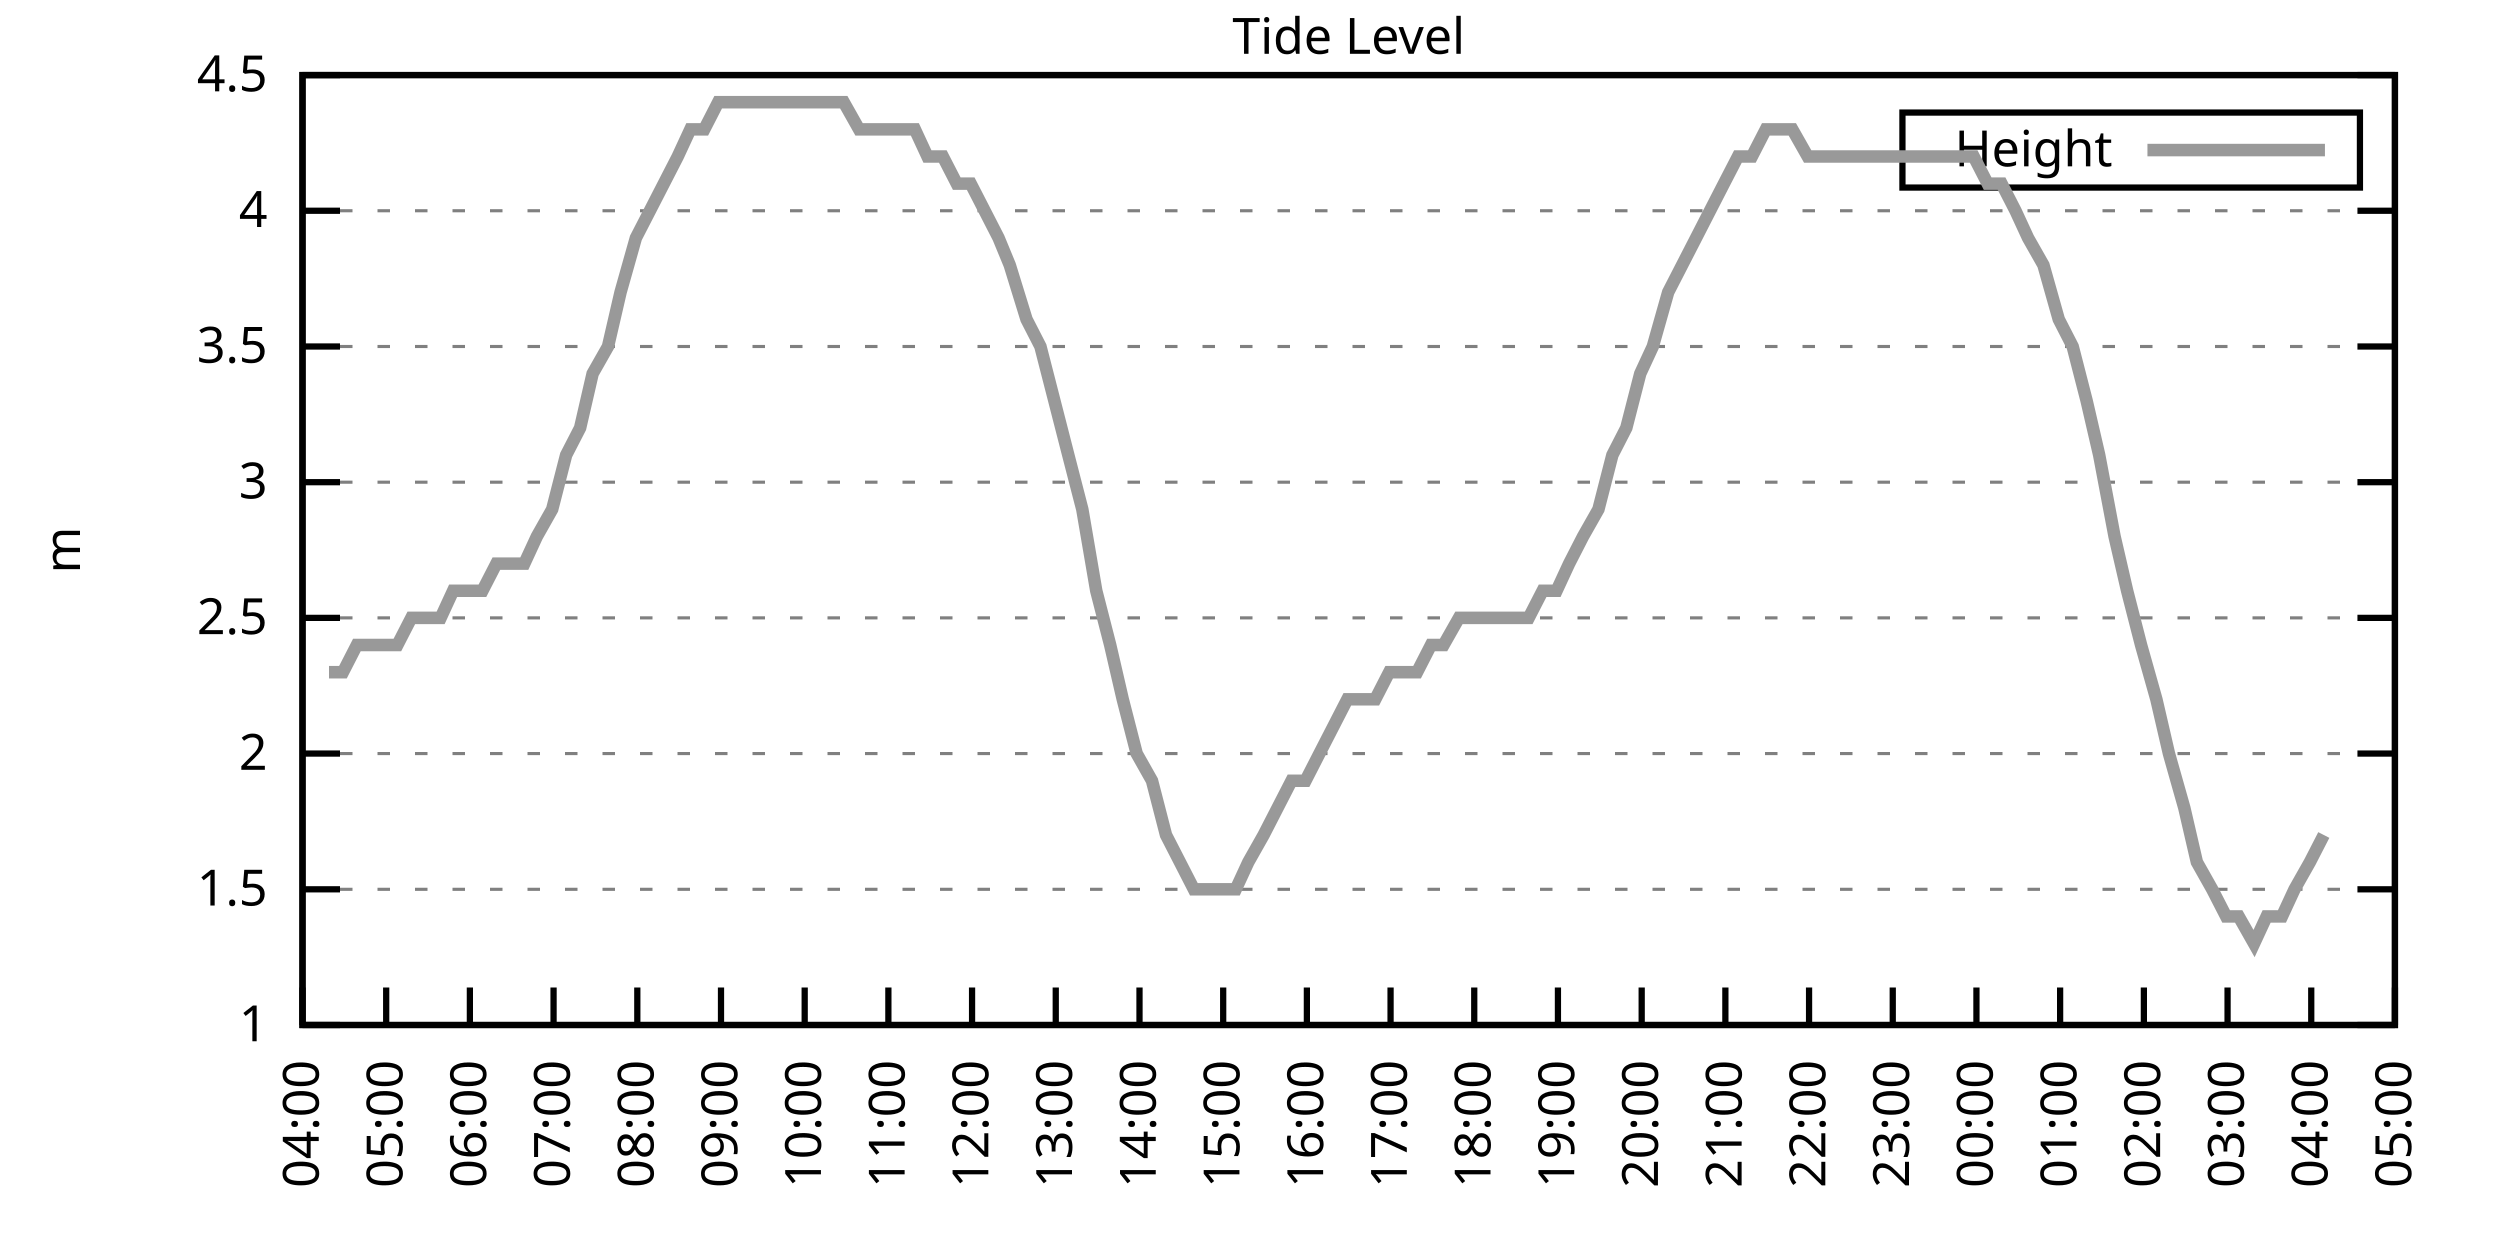
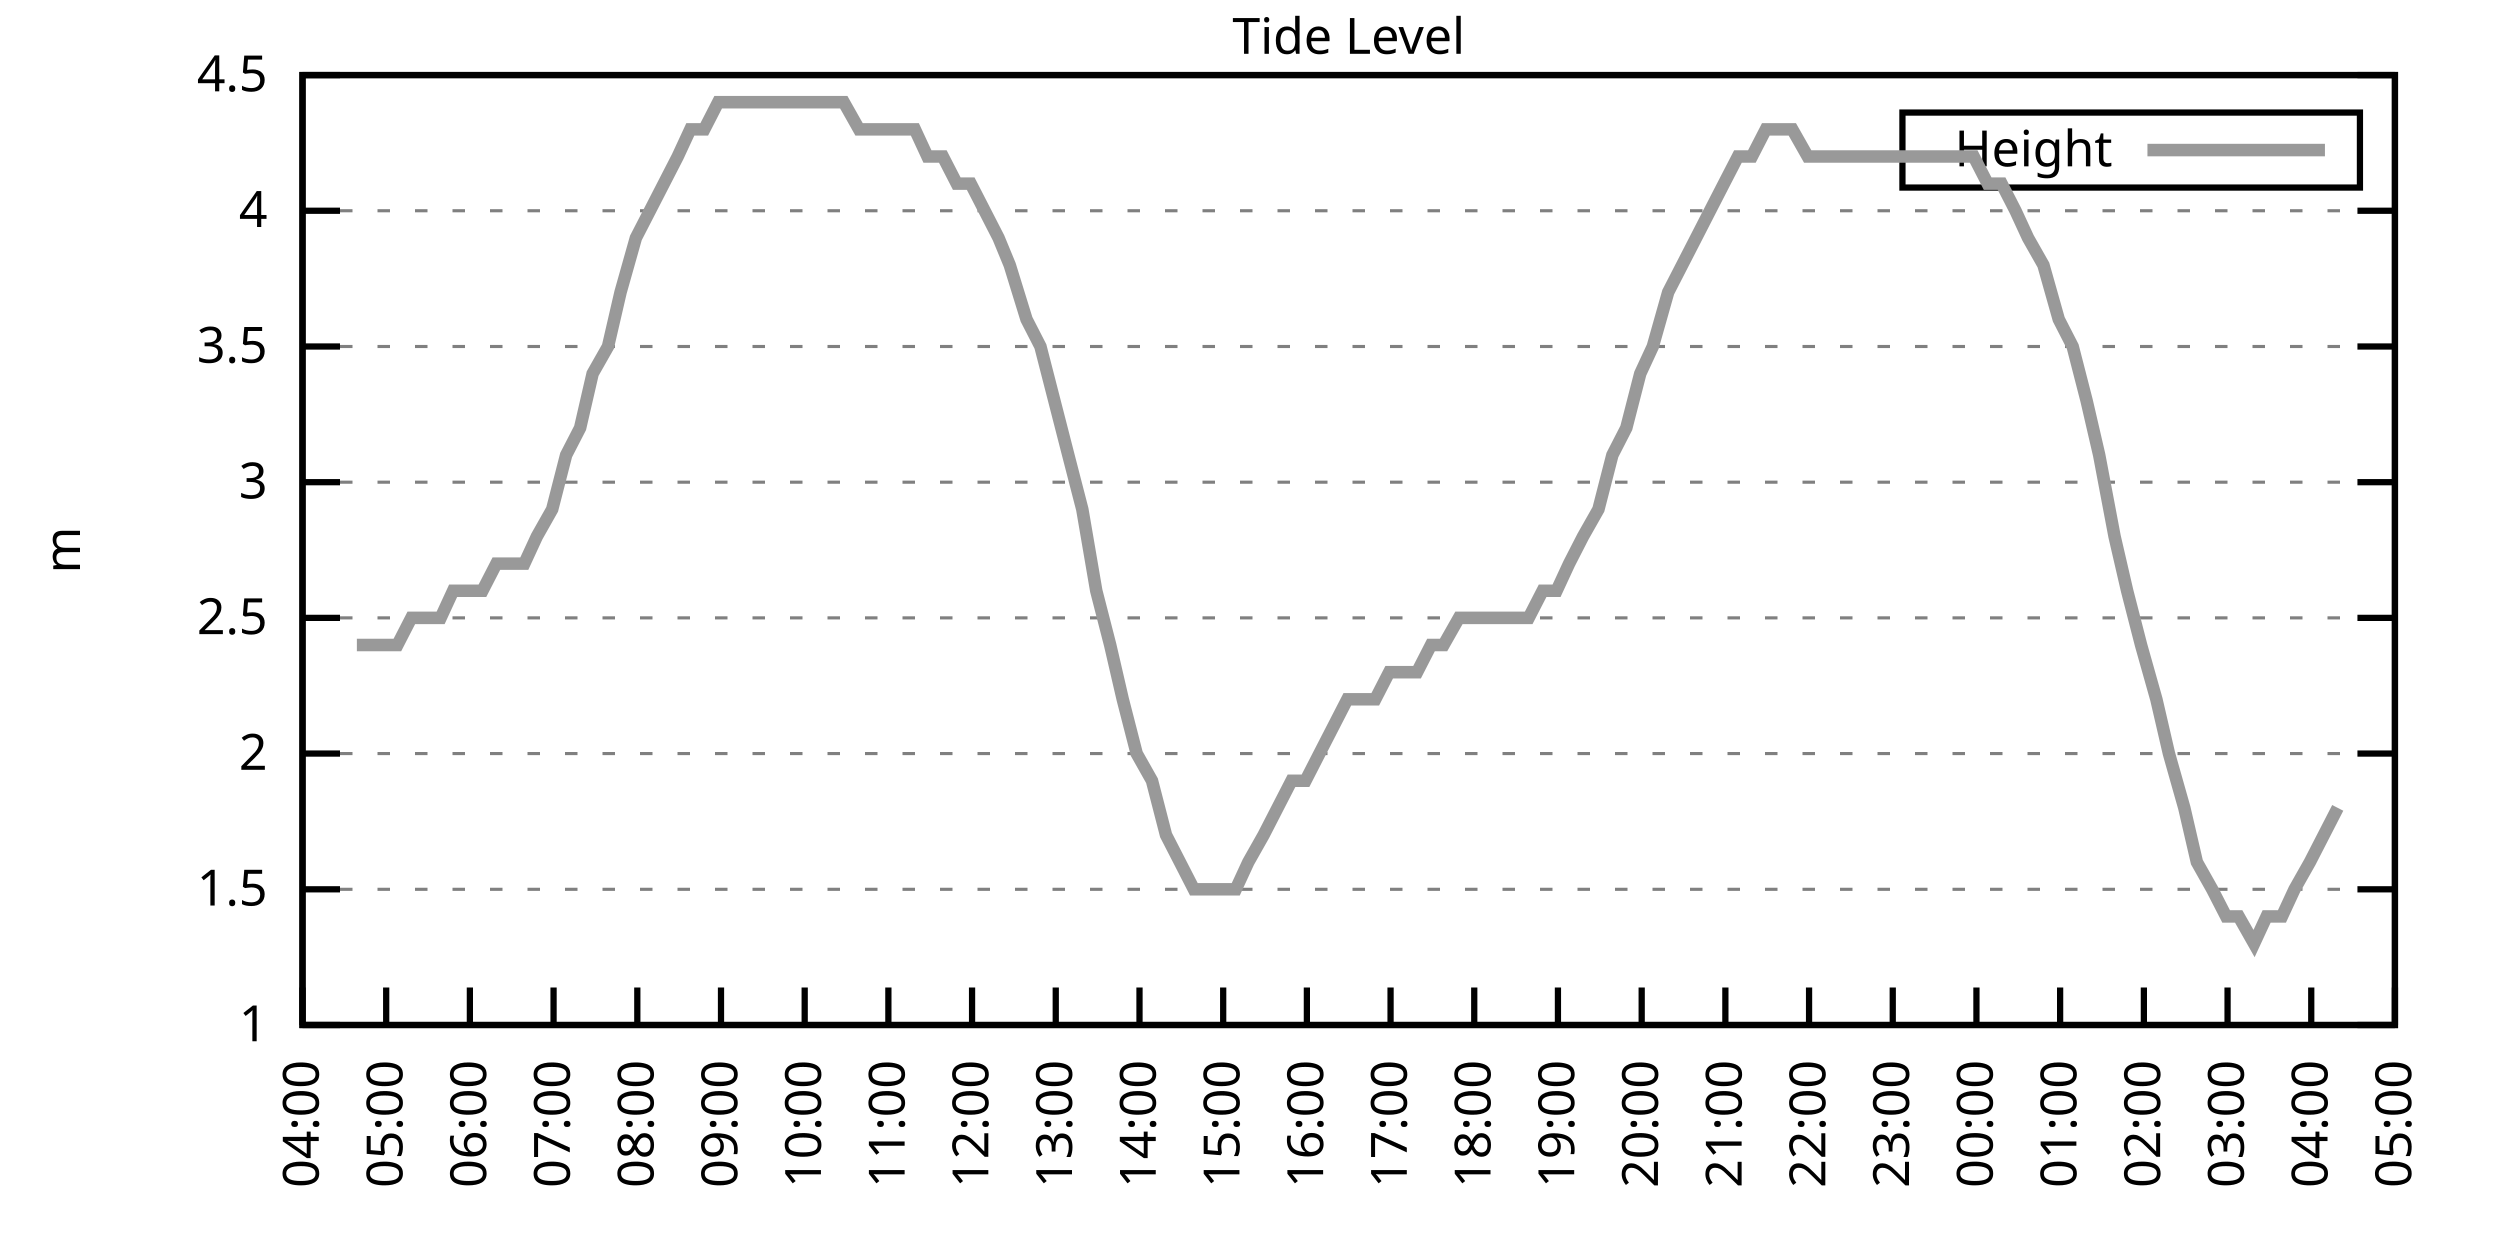
<svg xmlns="http://www.w3.org/2000/svg" xmlns:xlink="http://www.w3.org/1999/xlink" width="400" height="200" viewBox="0 0 400 200">
  <g id="gnuplot_canvas">
    <rect x="0" y="0" width="400" height="200" fill="none" />
    <defs>
      <circle id="gpDot" r="0.5" stroke-width="0.5" stroke="currentColor" />
      <path id="gpPt0" stroke-width="0.333" stroke="currentColor" d="M-1,0 h2 M0,-1 v2" />
      <path id="gpPt1" stroke-width="0.333" stroke="currentColor" d="M-1,-1 L1,1 M1,-1 L-1,1" />
      <path id="gpPt2" stroke-width="0.333" stroke="currentColor" d="M-1,0 L1,0 M0,-1 L0,1 M-1,-1 L1,1 M-1,1 L1,-1" />
      <rect id="gpPt3" stroke-width="0.333" stroke="currentColor" x="-1" y="-1" width="2" height="2" />
      <rect id="gpPt4" stroke-width="0.333" stroke="currentColor" fill="currentColor" x="-1" y="-1" width="2" height="2" />
      <circle id="gpPt5" stroke-width="0.333" stroke="currentColor" cx="0" cy="0" r="1" />
      <use xlink:href="#gpPt5" id="gpPt6" fill="currentColor" stroke="none" />
      <path id="gpPt7" stroke-width="0.333" stroke="currentColor" d="M0,-1.33 L-1.33,0.67 L1.33,0.67 z" />
      <use xlink:href="#gpPt7" id="gpPt8" fill="currentColor" stroke="none" />
      <use xlink:href="#gpPt7" id="gpPt9" stroke="currentColor" transform="rotate(180)" />
      <use xlink:href="#gpPt9" id="gpPt10" fill="currentColor" stroke="none" />
      <use xlink:href="#gpPt3" id="gpPt11" stroke="currentColor" transform="rotate(45)" />
      <use xlink:href="#gpPt11" id="gpPt12" fill="currentColor" stroke="none" />
      <path id="gpPt13" stroke-width="0.333" stroke="currentColor" d="M0,1.330 L1.265,0.411 L0.782,-1.067 L-0.782,-1.076 L-1.265,0.411 z" />
      <use xlink:href="#gpPt13" id="gpPt14" fill="currentColor" stroke="none" />
      <filter id="textbox" filterUnits="objectBoundingBox" x="0" y="0" height="1" width="1">
        <feFlood flood-color="white" flood-opacity="1" result="bgnd" />
        <feComposite in="SourceGraphic" in2="bgnd" operator="atop" />
      </filter>
      <filter id="greybox" filterUnits="objectBoundingBox" x="0" y="0" height="1" width="1">
        <feFlood flood-color="lightgrey" flood-opacity="1" result="grey" />
        <feComposite in="SourceGraphic" in2="grey" operator="atop" />
      </filter>
    </defs>
    <g fill="none" color="white" stroke="currentColor" stroke-width="1.00" stroke-linecap="butt" stroke-linejoin="miter">
</g>
    <g fill="none" color="black" stroke="currentColor" stroke-width="1.00" stroke-linecap="butt" stroke-linejoin="miter">
      <g stroke="none" shape-rendering="crispEdges">
        <polygon fill="rgb(255, 255, 255)" points="48.40,164.00 383.18,164.00 383.18,12.02 48.40,12.02 " />
      </g>
    </g>
    <g fill="none" color="black" stroke="currentColor" stroke-width="1.00" stroke-linecap="butt" stroke-linejoin="miter">
</g>
    <g fill="none" color="black" stroke="black" stroke-width="0.50" stroke-linecap="butt" stroke-linejoin="miter">
</g>
    <g fill="none" color="gray" stroke="currentColor" stroke-width="0.50" stroke-linecap="butt" stroke-linejoin="miter">
      <path stroke="gray" stroke-dasharray="2,4" class="gridline" d="M48.40,164.00 L383.19,164.00  " />
    </g>
    <g fill="none" color="gray" stroke="gray" stroke-width="1.00" stroke-linecap="butt" stroke-linejoin="miter">
</g>
    <g fill="none" color="black" stroke="currentColor" stroke-width="1.00" stroke-linecap="butt" stroke-linejoin="miter">
      <path stroke="black" d="M48.40,164.00 L54.40,164.00 M383.19,164.00 L377.19,164.00  " />
      <g transform="translate(42.80,166.60)" stroke="none" fill="black" font-family="Sans" font-size="8.00" text-anchor="end">
        <text>
          <tspan font-family="Sans"> 1</tspan>
        </text>
      </g>
    </g>
    <g fill="none" color="black" stroke="currentColor" stroke-width="1.00" stroke-linecap="butt" stroke-linejoin="miter">
</g>
    <g fill="none" color="black" stroke="black" stroke-width="0.50" stroke-linecap="butt" stroke-linejoin="miter">
</g>
    <g fill="none" color="gray" stroke="currentColor" stroke-width="0.50" stroke-linecap="butt" stroke-linejoin="miter">
      <path stroke="gray" stroke-dasharray="2,4" class="gridline" d="M48.40,142.29 L383.19,142.29  " />
    </g>
    <g fill="none" color="gray" stroke="gray" stroke-width="1.00" stroke-linecap="butt" stroke-linejoin="miter">
</g>
    <g fill="none" color="black" stroke="currentColor" stroke-width="1.00" stroke-linecap="butt" stroke-linejoin="miter">
      <path stroke="black" d="M48.40,142.29 L54.40,142.29 M383.19,142.29 L377.19,142.29  " />
      <g transform="translate(42.80,144.89)" stroke="none" fill="black" font-family="Sans" font-size="8.00" text-anchor="end">
        <text>
          <tspan font-family="Sans"> 1.5</tspan>
        </text>
      </g>
    </g>
    <g fill="none" color="black" stroke="currentColor" stroke-width="1.00" stroke-linecap="butt" stroke-linejoin="miter">
</g>
    <g fill="none" color="black" stroke="black" stroke-width="0.50" stroke-linecap="butt" stroke-linejoin="miter">
</g>
    <g fill="none" color="gray" stroke="currentColor" stroke-width="0.50" stroke-linecap="butt" stroke-linejoin="miter">
      <path stroke="gray" stroke-dasharray="2,4" class="gridline" d="M48.40,120.57 L383.19,120.57  " />
    </g>
    <g fill="none" color="gray" stroke="gray" stroke-width="1.00" stroke-linecap="butt" stroke-linejoin="miter">
</g>
    <g fill="none" color="black" stroke="currentColor" stroke-width="1.00" stroke-linecap="butt" stroke-linejoin="miter">
      <path stroke="black" d="M48.40,120.57 L54.40,120.57 M383.19,120.57 L377.19,120.57  " />
      <g transform="translate(42.80,123.17)" stroke="none" fill="black" font-family="Sans" font-size="8.00" text-anchor="end">
        <text>
          <tspan font-family="Sans"> 2</tspan>
        </text>
      </g>
    </g>
    <g fill="none" color="black" stroke="currentColor" stroke-width="1.00" stroke-linecap="butt" stroke-linejoin="miter">
</g>
    <g fill="none" color="black" stroke="black" stroke-width="0.50" stroke-linecap="butt" stroke-linejoin="miter">
</g>
    <g fill="none" color="gray" stroke="currentColor" stroke-width="0.50" stroke-linecap="butt" stroke-linejoin="miter">
      <path stroke="gray" stroke-dasharray="2,4" class="gridline" d="M48.40,98.86 L383.19,98.86  " />
    </g>
    <g fill="none" color="gray" stroke="gray" stroke-width="1.00" stroke-linecap="butt" stroke-linejoin="miter">
</g>
    <g fill="none" color="black" stroke="currentColor" stroke-width="1.00" stroke-linecap="butt" stroke-linejoin="miter">
      <path stroke="black" d="M48.40,98.86 L54.40,98.86 M383.19,98.86 L377.19,98.86  " />
      <g transform="translate(42.80,101.46)" stroke="none" fill="black" font-family="Sans" font-size="8.00" text-anchor="end">
        <text>
          <tspan font-family="Sans"> 2.5</tspan>
        </text>
      </g>
    </g>
    <g fill="none" color="black" stroke="currentColor" stroke-width="1.00" stroke-linecap="butt" stroke-linejoin="miter">
</g>
    <g fill="none" color="black" stroke="black" stroke-width="0.50" stroke-linecap="butt" stroke-linejoin="miter">
</g>
    <g fill="none" color="gray" stroke="currentColor" stroke-width="0.50" stroke-linecap="butt" stroke-linejoin="miter">
      <path stroke="gray" stroke-dasharray="2,4" class="gridline" d="M48.40,77.15 L383.19,77.15  " />
    </g>
    <g fill="none" color="gray" stroke="gray" stroke-width="1.00" stroke-linecap="butt" stroke-linejoin="miter">
</g>
    <g fill="none" color="black" stroke="currentColor" stroke-width="1.00" stroke-linecap="butt" stroke-linejoin="miter">
      <path stroke="black" d="M48.40,77.15 L54.40,77.15 M383.19,77.15 L377.19,77.15  " />
      <g transform="translate(42.80,79.75)" stroke="none" fill="black" font-family="Sans" font-size="8.00" text-anchor="end">
        <text>
          <tspan font-family="Sans"> 3</tspan>
        </text>
      </g>
    </g>
    <g fill="none" color="black" stroke="currentColor" stroke-width="1.00" stroke-linecap="butt" stroke-linejoin="miter">
</g>
    <g fill="none" color="black" stroke="black" stroke-width="0.50" stroke-linecap="butt" stroke-linejoin="miter">
</g>
    <g fill="none" color="gray" stroke="currentColor" stroke-width="0.50" stroke-linecap="butt" stroke-linejoin="miter">
      <path stroke="gray" stroke-dasharray="2,4" class="gridline" d="M48.40,55.44 L383.19,55.44  " />
    </g>
    <g fill="none" color="gray" stroke="gray" stroke-width="1.00" stroke-linecap="butt" stroke-linejoin="miter">
</g>
    <g fill="none" color="black" stroke="currentColor" stroke-width="1.00" stroke-linecap="butt" stroke-linejoin="miter">
      <path stroke="black" d="M48.40,55.44 L54.40,55.44 M383.19,55.44 L377.19,55.44  " />
      <g transform="translate(42.80,58.04)" stroke="none" fill="black" font-family="Sans" font-size="8.00" text-anchor="end">
        <text>
          <tspan font-family="Sans"> 3.5</tspan>
        </text>
      </g>
    </g>
    <g fill="none" color="black" stroke="currentColor" stroke-width="1.00" stroke-linecap="butt" stroke-linejoin="miter">
</g>
    <g fill="none" color="black" stroke="black" stroke-width="0.50" stroke-linecap="butt" stroke-linejoin="miter">
</g>
    <g fill="none" color="gray" stroke="currentColor" stroke-width="0.50" stroke-linecap="butt" stroke-linejoin="miter">
      <path stroke="gray" stroke-dasharray="2,4" class="gridline" d="M48.40,33.72 L383.19,33.72  " />
    </g>
    <g fill="none" color="gray" stroke="gray" stroke-width="1.00" stroke-linecap="butt" stroke-linejoin="miter">
</g>
    <g fill="none" color="black" stroke="currentColor" stroke-width="1.00" stroke-linecap="butt" stroke-linejoin="miter">
      <path stroke="black" d="M48.40,33.72 L54.40,33.72 M383.19,33.72 L377.19,33.72  " />
      <g transform="translate(42.80,36.32)" stroke="none" fill="black" font-family="Sans" font-size="8.00" text-anchor="end">
        <text>
          <tspan font-family="Sans"> 4</tspan>
        </text>
      </g>
    </g>
    <g fill="none" color="black" stroke="currentColor" stroke-width="1.00" stroke-linecap="butt" stroke-linejoin="miter">
</g>
    <g fill="none" color="black" stroke="black" stroke-width="0.50" stroke-linecap="butt" stroke-linejoin="miter">
</g>
    <g fill="none" color="gray" stroke="currentColor" stroke-width="0.50" stroke-linecap="butt" stroke-linejoin="miter">
      <path stroke="gray" stroke-dasharray="2,4" class="gridline" d="M48.40,12.01 L383.19,12.01  " />
    </g>
    <g fill="none" color="gray" stroke="gray" stroke-width="1.00" stroke-linecap="butt" stroke-linejoin="miter">
</g>
    <g fill="none" color="black" stroke="currentColor" stroke-width="1.00" stroke-linecap="butt" stroke-linejoin="miter">
      <path stroke="black" d="M48.40,12.01 L54.40,12.01 M383.19,12.01 L377.19,12.01  " />
      <g transform="translate(42.80,14.61)" stroke="none" fill="black" font-family="Sans" font-size="8.00" text-anchor="end">
        <text>
          <tspan font-family="Sans"> 4.5</tspan>
        </text>
      </g>
    </g>
    <g fill="none" color="black" stroke="currentColor" stroke-width="1.00" stroke-linecap="butt" stroke-linejoin="miter">
      <path stroke="black" d="M48.40,164.00 L48.40,158.00  " />
      <g transform="translate(51.00,169.60) rotate(270.00)" stroke="none" fill="black" font-family="Sans" font-size="8.00" text-anchor="end">
        <text>
          <tspan font-family="Sans">04:00</tspan>
        </text>
      </g>
    </g>
    <g fill="none" color="black" stroke="currentColor" stroke-width="1.00" stroke-linecap="butt" stroke-linejoin="miter">
      <path stroke="black" d="M61.79,164.00 L61.79,158.00  " />
      <g transform="translate(64.39,169.60) rotate(270.00)" stroke="none" fill="black" font-family="Sans" font-size="8.00" text-anchor="end">
        <text>
          <tspan font-family="Sans">05:00</tspan>
        </text>
      </g>
    </g>
    <g fill="none" color="black" stroke="currentColor" stroke-width="1.00" stroke-linecap="butt" stroke-linejoin="miter">
      <path stroke="black" d="M75.18,164.00 L75.18,158.00  " />
      <g transform="translate(77.78,169.60) rotate(270.00)" stroke="none" fill="black" font-family="Sans" font-size="8.00" text-anchor="end">
        <text>
          <tspan font-family="Sans">06:00</tspan>
        </text>
      </g>
    </g>
    <g fill="none" color="black" stroke="currentColor" stroke-width="1.00" stroke-linecap="butt" stroke-linejoin="miter">
      <path stroke="black" d="M88.57,164.00 L88.57,158.00  " />
      <g transform="translate(91.17,169.60) rotate(270.00)" stroke="none" fill="black" font-family="Sans" font-size="8.00" text-anchor="end">
        <text>
          <tspan font-family="Sans">07:00</tspan>
        </text>
      </g>
    </g>
    <g fill="none" color="black" stroke="currentColor" stroke-width="1.00" stroke-linecap="butt" stroke-linejoin="miter">
      <path stroke="black" d="M101.97,164.00 L101.97,158.00  " />
      <g transform="translate(104.57,169.60) rotate(270.00)" stroke="none" fill="black" font-family="Sans" font-size="8.00" text-anchor="end">
        <text>
          <tspan font-family="Sans">08:00</tspan>
        </text>
      </g>
    </g>
    <g fill="none" color="black" stroke="currentColor" stroke-width="1.00" stroke-linecap="butt" stroke-linejoin="miter">
      <path stroke="black" d="M115.36,164.00 L115.36,158.00  " />
      <g transform="translate(117.96,169.60) rotate(270.00)" stroke="none" fill="black" font-family="Sans" font-size="8.00" text-anchor="end">
        <text>
          <tspan font-family="Sans">09:00</tspan>
        </text>
      </g>
    </g>
    <g fill="none" color="black" stroke="currentColor" stroke-width="1.00" stroke-linecap="butt" stroke-linejoin="miter">
      <path stroke="black" d="M128.75,164.00 L128.75,158.00  " />
      <g transform="translate(131.35,169.60) rotate(270.00)" stroke="none" fill="black" font-family="Sans" font-size="8.00" text-anchor="end">
        <text>
          <tspan font-family="Sans">10:00</tspan>
        </text>
      </g>
    </g>
    <g fill="none" color="black" stroke="currentColor" stroke-width="1.00" stroke-linecap="butt" stroke-linejoin="miter">
      <path stroke="black" d="M142.14,164.00 L142.14,158.00  " />
      <g transform="translate(144.74,169.60) rotate(270.00)" stroke="none" fill="black" font-family="Sans" font-size="8.00" text-anchor="end">
        <text>
          <tspan font-family="Sans">11:00</tspan>
        </text>
      </g>
    </g>
    <g fill="none" color="black" stroke="currentColor" stroke-width="1.00" stroke-linecap="butt" stroke-linejoin="miter">
      <path stroke="black" d="M155.53,164.00 L155.53,158.00  " />
      <g transform="translate(158.13,169.60) rotate(270.00)" stroke="none" fill="black" font-family="Sans" font-size="8.00" text-anchor="end">
        <text>
          <tspan font-family="Sans">12:00</tspan>
        </text>
      </g>
    </g>
    <g fill="none" color="black" stroke="currentColor" stroke-width="1.00" stroke-linecap="butt" stroke-linejoin="miter">
      <path stroke="black" d="M168.92,164.00 L168.92,158.00  " />
      <g transform="translate(171.52,169.60) rotate(270.00)" stroke="none" fill="black" font-family="Sans" font-size="8.00" text-anchor="end">
        <text>
          <tspan font-family="Sans">13:00</tspan>
        </text>
      </g>
    </g>
    <g fill="none" color="black" stroke="currentColor" stroke-width="1.00" stroke-linecap="butt" stroke-linejoin="miter">
      <path stroke="black" d="M182.32,164.00 L182.32,158.00  " />
      <g transform="translate(184.92,169.60) rotate(270.00)" stroke="none" fill="black" font-family="Sans" font-size="8.00" text-anchor="end">
        <text>
          <tspan font-family="Sans">14:00</tspan>
        </text>
      </g>
    </g>
    <g fill="none" color="black" stroke="currentColor" stroke-width="1.00" stroke-linecap="butt" stroke-linejoin="miter">
      <path stroke="black" d="M195.71,164.00 L195.71,158.00  " />
      <g transform="translate(198.31,169.60) rotate(270.00)" stroke="none" fill="black" font-family="Sans" font-size="8.00" text-anchor="end">
        <text>
          <tspan font-family="Sans">15:00</tspan>
        </text>
      </g>
    </g>
    <g fill="none" color="black" stroke="currentColor" stroke-width="1.00" stroke-linecap="butt" stroke-linejoin="miter">
      <path stroke="black" d="M209.10,164.00 L209.10,158.00  " />
      <g transform="translate(211.70,169.60) rotate(270.00)" stroke="none" fill="black" font-family="Sans" font-size="8.00" text-anchor="end">
        <text>
          <tspan font-family="Sans">16:00</tspan>
        </text>
      </g>
    </g>
    <g fill="none" color="black" stroke="currentColor" stroke-width="1.00" stroke-linecap="butt" stroke-linejoin="miter">
      <path stroke="black" d="M222.49,164.00 L222.49,158.00  " />
      <g transform="translate(225.09,169.60) rotate(270.00)" stroke="none" fill="black" font-family="Sans" font-size="8.00" text-anchor="end">
        <text>
          <tspan font-family="Sans">17:00</tspan>
        </text>
      </g>
    </g>
    <g fill="none" color="black" stroke="currentColor" stroke-width="1.00" stroke-linecap="butt" stroke-linejoin="miter">
      <path stroke="black" d="M235.88,164.00 L235.88,158.00  " />
      <g transform="translate(238.48,169.60) rotate(270.00)" stroke="none" fill="black" font-family="Sans" font-size="8.00" text-anchor="end">
        <text>
          <tspan font-family="Sans">18:00</tspan>
        </text>
      </g>
    </g>
    <g fill="none" color="black" stroke="currentColor" stroke-width="1.00" stroke-linecap="butt" stroke-linejoin="miter">
      <path stroke="black" d="M249.27,164.00 L249.27,158.00  " />
      <g transform="translate(251.87,169.60) rotate(270.00)" stroke="none" fill="black" font-family="Sans" font-size="8.00" text-anchor="end">
        <text>
          <tspan font-family="Sans">19:00</tspan>
        </text>
      </g>
    </g>
    <g fill="none" color="black" stroke="currentColor" stroke-width="1.00" stroke-linecap="butt" stroke-linejoin="miter">
      <path stroke="black" d="M262.67,164.00 L262.67,158.00  " />
      <g transform="translate(265.27,169.60) rotate(270.00)" stroke="none" fill="black" font-family="Sans" font-size="8.00" text-anchor="end">
        <text>
          <tspan font-family="Sans">20:00</tspan>
        </text>
      </g>
    </g>
    <g fill="none" color="black" stroke="currentColor" stroke-width="1.00" stroke-linecap="butt" stroke-linejoin="miter">
      <path stroke="black" d="M276.06,164.00 L276.06,158.00  " />
      <g transform="translate(278.66,169.60) rotate(270.00)" stroke="none" fill="black" font-family="Sans" font-size="8.00" text-anchor="end">
        <text>
          <tspan font-family="Sans">21:00</tspan>
        </text>
      </g>
    </g>
    <g fill="none" color="black" stroke="currentColor" stroke-width="1.00" stroke-linecap="butt" stroke-linejoin="miter">
      <path stroke="black" d="M289.45,164.00 L289.45,158.00  " />
      <g transform="translate(292.05,169.60) rotate(270.00)" stroke="none" fill="black" font-family="Sans" font-size="8.00" text-anchor="end">
        <text>
          <tspan font-family="Sans">22:00</tspan>
        </text>
      </g>
    </g>
    <g fill="none" color="black" stroke="currentColor" stroke-width="1.00" stroke-linecap="butt" stroke-linejoin="miter">
      <path stroke="black" d="M302.84,164.00 L302.84,158.00  " />
      <g transform="translate(305.44,169.60) rotate(270.00)" stroke="none" fill="black" font-family="Sans" font-size="8.00" text-anchor="end">
        <text>
          <tspan font-family="Sans">23:00</tspan>
        </text>
      </g>
    </g>
    <g fill="none" color="black" stroke="currentColor" stroke-width="1.00" stroke-linecap="butt" stroke-linejoin="miter">
      <path stroke="black" d="M316.23,164.00 L316.23,158.00  " />
      <g transform="translate(318.83,169.60) rotate(270.00)" stroke="none" fill="black" font-family="Sans" font-size="8.00" text-anchor="end">
        <text>
          <tspan font-family="Sans">00:00</tspan>
        </text>
      </g>
    </g>
    <g fill="none" color="black" stroke="currentColor" stroke-width="1.00" stroke-linecap="butt" stroke-linejoin="miter">
      <path stroke="black" d="M329.62,164.00 L329.62,158.00  " />
      <g transform="translate(332.22,169.60) rotate(270.00)" stroke="none" fill="black" font-family="Sans" font-size="8.00" text-anchor="end">
        <text>
          <tspan font-family="Sans">01:00</tspan>
        </text>
      </g>
    </g>
    <g fill="none" color="black" stroke="currentColor" stroke-width="1.00" stroke-linecap="butt" stroke-linejoin="miter">
      <path stroke="black" d="M343.02,164.00 L343.02,158.00  " />
      <g transform="translate(345.62,169.60) rotate(270.00)" stroke="none" fill="black" font-family="Sans" font-size="8.00" text-anchor="end">
        <text>
          <tspan font-family="Sans">02:00</tspan>
        </text>
      </g>
    </g>
    <g fill="none" color="black" stroke="currentColor" stroke-width="1.00" stroke-linecap="butt" stroke-linejoin="miter">
      <path stroke="black" d="M356.41,164.00 L356.41,158.00  " />
      <g transform="translate(359.01,169.60) rotate(270.00)" stroke="none" fill="black" font-family="Sans" font-size="8.00" text-anchor="end">
        <text>
          <tspan font-family="Sans">03:00</tspan>
        </text>
      </g>
    </g>
    <g fill="none" color="black" stroke="currentColor" stroke-width="1.00" stroke-linecap="butt" stroke-linejoin="miter">
      <path stroke="black" d="M369.80,164.00 L369.80,158.00  " />
      <g transform="translate(372.40,169.60) rotate(270.00)" stroke="none" fill="black" font-family="Sans" font-size="8.00" text-anchor="end">
        <text>
          <tspan font-family="Sans">04:00</tspan>
        </text>
      </g>
    </g>
    <g fill="none" color="black" stroke="currentColor" stroke-width="1.00" stroke-linecap="butt" stroke-linejoin="miter">
      <path stroke="black" d="M383.19,164.00 L383.19,158.00  " />
      <g transform="translate(385.79,169.60) rotate(270.00)" stroke="none" fill="black" font-family="Sans" font-size="8.00" text-anchor="end">
        <text>
          <tspan font-family="Sans">05:00</tspan>
        </text>
      </g>
    </g>
    <g fill="none" color="black" stroke="currentColor" stroke-width="1.00" stroke-linecap="butt" stroke-linejoin="miter">
</g>
    <g fill="none" color="black" stroke="currentColor" stroke-width="1.00" stroke-linecap="butt" stroke-linejoin="miter">
      <path stroke="black" d="M48.40,12.01 L48.40,164.00 L383.19,164.00 L383.19,12.01 L48.40,12.01 Z  " />
    </g>
    <g fill="none" color="black" stroke="currentColor" stroke-width="1.00" stroke-linecap="butt" stroke-linejoin="miter">
</g>
    <g fill="none" color="black" stroke="currentColor" stroke-width="1.00" stroke-linecap="butt" stroke-linejoin="miter">
      <path stroke="black" d="M304.39,30.01 L304.39,18.01 L377.59,18.01 L377.59,30.01 L304.39,30.01 Z  " />
    </g>
    <g id="Tide_level_plot_1">
      <g fill="none" color="white" stroke="black" stroke-width="2.00" stroke-linecap="butt" stroke-linejoin="miter">
</g>
      <g fill="none" color="black" stroke="currentColor" stroke-width="2.00" stroke-linecap="butt" stroke-linejoin="miter">
        <g transform="translate(337.99,26.61)" stroke="none" fill="black" font-family="Sans" font-size="8.00" text-anchor="end">
          <text>
            <tspan font-family="Sans">Height</tspan>
          </text>
        </g>
      </g>
      <g fill="none" color="black" stroke="currentColor" stroke-width="2.00" stroke-linecap="butt" stroke-linejoin="miter">
-         <path stroke="rgb(153, 153, 153)" d="M343.59,24.01 L371.99,24.01 M52.64,107.55 L54.87,107.55 L57.10,103.20 L59.34,103.20 L61.57,103.20 L63.58,103.20   L65.81,98.86 L68.26,98.86 L70.50,98.86 L72.50,94.52 L74.74,94.52 L77.19,94.52 L79.42,90.18 L83.89,90.18   L85.90,85.83 L88.35,81.49 L90.58,72.81 L92.82,68.46 L94.82,59.78 L97.28,55.44 L99.29,46.75 L101.74,38.07   L103.98,33.72 L106.21,29.38 L108.44,25.04 L110.45,20.70 L112.68,20.70 L114.91,16.35 L117.37,16.35 L119.60,16.35   L121.83,16.35 L124.06,16.35 L126.29,16.35 L128.53,16.35 L130.76,16.35 L132.77,16.35 L135.00,16.35 L137.45,20.70   L139.69,20.70 L141.92,20.70 L143.93,20.70 L146.38,20.70 L148.39,25.04 L150.85,25.04 L153.08,29.38 L155.31,29.38   L157.54,33.72 L159.77,38.07 L161.56,42.41 L164.24,51.09 L166.47,55.44 L168.70,64.12 L170.93,72.81 L173.17,81.49   L175.40,94.52 L177.63,103.20 L179.64,111.89 L181.87,120.57 L184.32,124.92 L186.56,133.60 L188.79,137.94 L191.02,142.29   L193.25,142.29 L195.26,142.29 L197.72,142.29 L199.73,137.94 L202.18,133.60 L204.41,129.26 L206.64,124.92 L208.88,124.92   L211.11,120.57 L213.34,116.23 L215.57,111.89 L217.58,111.89 L220.04,111.89 L222.27,107.55 L224.28,107.55 L226.73,107.55   L228.96,103.20 L230.97,103.20 L233.43,98.86 L235.66,98.86 L237.67,98.86 L240.12,98.86 L242.36,98.86 L244.59,98.86   L246.82,94.52 L249.05,94.52 L251.06,90.18 L253.29,85.83 L255.75,81.49 L257.98,72.81 L260.21,68.46 L262.44,59.78   L264.45,55.44 L266.91,46.75 L269.14,42.41 L271.37,38.07 L273.60,33.72 L275.83,29.38 L278.07,25.04 L280.30,25.04   L282.53,20.70 L284.54,20.70 L286.77,20.70 L289.23,25.04 L291.23,25.04 L293.69,25.04 L295.70,25.04 L298.15,25.04   L300.39,25.04 L302.62,25.04 L304.63,25.04 L307.08,25.04 L309.09,25.04 L311.54,25.04 L313.78,25.04 L315.79,25.04   L318.02,29.38 L320.25,29.38 L322.48,33.72 L324.49,38.07 L326.95,42.41 L329.40,51.09 L331.63,55.44 L333.86,64.12   L335.87,72.81 L338.33,85.83 L340.34,94.52 L342.57,103.20 L345.02,111.89 L347.03,120.57 L349.49,129.26 L351.50,137.94   L353.95,142.29 L356.18,146.63 L358.19,146.63 L360.65,150.97 L362.66,146.63 L365.11,146.63 L367.12,142.29 L369.58,137.94   L371.81,133.60  " />
+         <path stroke="rgb(153, 153, 153)" d="M343.59,24.01 L371.99,24.01 M57.10,103.20 L59.34,103.20 L61.57,103.20 L63.58,103.20 L65.81,98.86 L68.26,98.86   L70.50,98.86 L72.50,94.52 L74.74,94.52 L77.19,94.52 L79.42,90.18 L83.89,90.18 L85.90,85.83 L88.35,81.49   L90.58,72.81 L92.82,68.46 L94.82,59.78 L97.28,55.44 L99.29,46.75 L101.74,38.07 L103.98,33.72 L106.21,29.38   L108.44,25.04 L110.45,20.70 L112.68,20.70 L114.91,16.35 L117.37,16.35 L119.60,16.35 L121.83,16.35 L124.06,16.35   L126.29,16.35 L128.53,16.35 L130.76,16.35 L132.77,16.35 L135.00,16.35 L137.45,20.70 L139.69,20.70 L141.92,20.70   L143.93,20.70 L146.38,20.70 L148.39,25.04 L150.85,25.04 L153.08,29.38 L155.31,29.38 L157.54,33.72 L159.77,38.07   L161.56,42.41 L164.24,51.09 L166.47,55.44 L168.70,64.12 L170.93,72.81 L173.17,81.49 L175.40,94.52 L177.63,103.20   L179.64,111.89 L181.87,120.57 L184.32,124.92 L186.56,133.60 L188.79,137.94 L191.02,142.29 L193.25,142.29 L195.26,142.29   L197.72,142.29 L199.73,137.94 L202.18,133.60 L204.41,129.26 L206.64,124.92 L208.88,124.92 L211.11,120.57 L213.34,116.23   L215.57,111.89 L217.58,111.89 L220.04,111.89 L222.27,107.55 L224.28,107.55 L226.73,107.55 L228.96,103.20 L230.97,103.20   L233.43,98.86 L235.66,98.86 L237.67,98.86 L240.12,98.86 L242.36,98.86 L244.59,98.86 L246.82,94.52 L249.05,94.52   L251.06,90.18 L253.29,85.83 L255.75,81.49 L257.98,72.81 L260.21,68.46 L262.44,59.78 L264.45,55.44 L266.91,46.75   L269.14,42.41 L271.37,38.07 L273.60,33.72 L275.83,29.38 L278.07,25.04 L280.30,25.04 L282.53,20.70 L284.54,20.70   L286.77,20.70 L289.23,25.04 L291.23,25.04 L293.69,25.04 L295.70,25.04 L298.15,25.04 L300.39,25.04 L302.62,25.04   L304.63,25.04 L307.08,25.04 L309.09,25.04 L311.54,25.04 L313.78,25.04 L315.79,25.04 L318.02,29.38 L320.25,29.38   L322.48,33.72 L324.49,38.07 L326.95,42.41 L329.40,51.09 L331.63,55.44 L333.86,64.12 L335.87,72.81 L338.33,85.83   L340.34,94.52 L342.57,103.20 L345.02,111.89 L347.03,120.57 L349.49,129.26 L351.50,137.94 L353.95,142.29 L356.18,146.63   L358.19,146.63 L360.65,150.97 L362.66,146.63 L365.11,146.63 L367.12,142.29 L369.58,137.94 L371.81,133.60 L374.04,129.26    " />
      </g>
    </g>
    <g fill="none" color="black" stroke="currentColor" stroke-width="2.00" stroke-linecap="butt" stroke-linejoin="miter">
</g>
    <g fill="none" color="black" stroke="black" stroke-width="1.00" stroke-linecap="butt" stroke-linejoin="miter">
</g>
    <g fill="none" color="black" stroke="currentColor" stroke-width="1.00" stroke-linecap="butt" stroke-linejoin="miter">
      <path stroke="black" d="M48.40,12.01 L48.40,164.00 L383.19,164.00 L383.19,12.01 L48.40,12.01 Z  " />
      <g transform="translate(12.80,88.01) rotate(270.00)" stroke="none" fill="black" font-family="Sans" font-size="8.00" text-anchor="middle">
        <text>
          <tspan font-family="Sans">m</tspan>
        </text>
      </g>
    </g>
    <g fill="none" color="black" stroke="currentColor" stroke-width="1.00" stroke-linecap="butt" stroke-linejoin="miter">
</g>
    <g fill="none" color="black" stroke="currentColor" stroke-width="1.00" stroke-linecap="butt" stroke-linejoin="miter">
      <g transform="translate(215.79,8.61)" stroke="none" fill="black" font-family="Sans" font-size="8.00" text-anchor="middle">
        <text>
          <tspan font-family="Sans">Tide Level</tspan>
        </text>
      </g>
    </g>
    <g fill="none" color="black" stroke="currentColor" stroke-width="1.00" stroke-linecap="butt" stroke-linejoin="miter">
</g>
  </g>
</svg>
